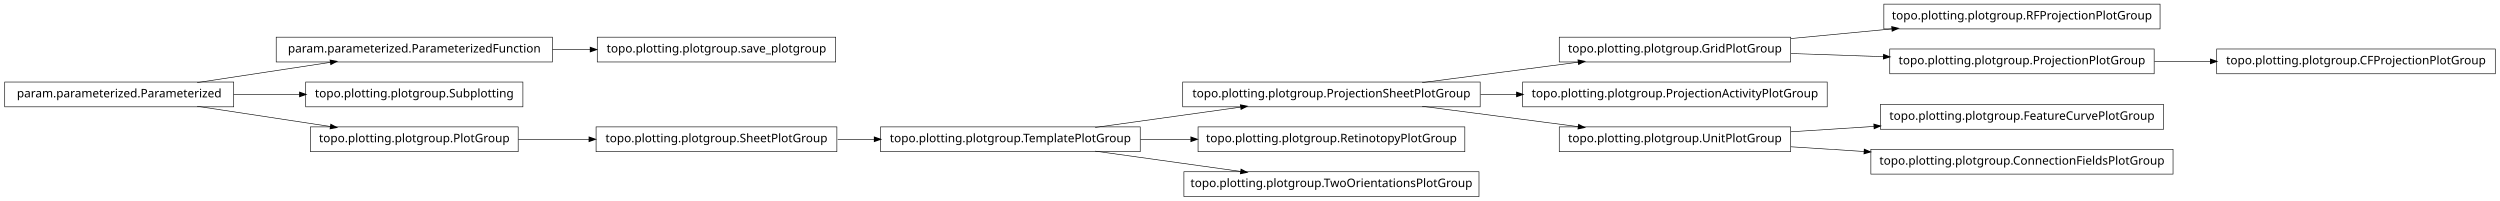
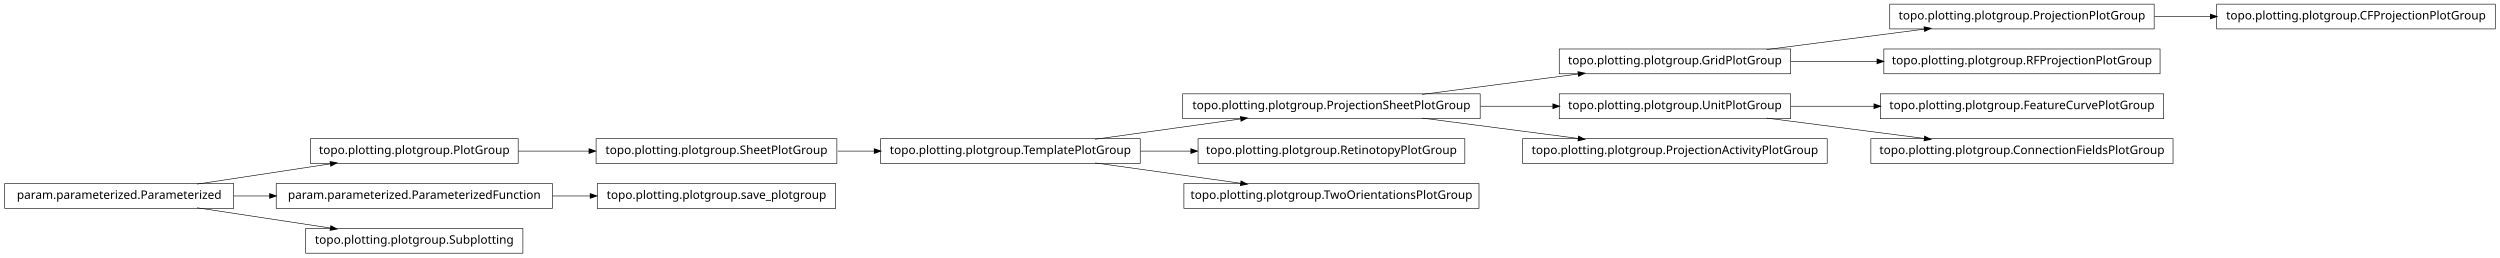
- <svg xmlns="http://www.w3.org/2000/svg" width="2118pt" height="170pt" viewBox="0.00 0.00 2118.00 170.00">
-   <g id="graph1" class="graph" transform="scale(1 1) rotate(0) translate(4 166)">
-     <polygon fill="white" stroke="white" points="-4,5 -4,-166 2115,-166 2115,5 -4,5" />
+ <svg xmlns="http://www.w3.org/2000/svg" width="2118pt" height="218pt" viewBox="0.00 0.00 2118.00 218.00">
+   <g id="graph1" class="graph" transform="scale(1 1) rotate(0) translate(4 214)">
+     <polygon fill="white" stroke="white" points="-4,5 -4,-214 2115,-214 2115,5 -4,5" />
    <g id="node1" class="node">
-       <polygon fill="none" stroke="black" stroke-width="0.5" points="1826,-162.5 1592,-162.5 1592,-141.5 1826,-141.5 1826,-162.5" />
-       <text text-anchor="middle" x="1709" y="-149.5" font-family="Vera" font-size="10.00">topo.plotting.plotgroup.RFProjectionPlotGroup</text>
+       <polygon fill="none" stroke="black" stroke-width="0.5" points="1821,-210.5 1597,-210.5 1597,-189.5 1821,-189.5 1821,-210.5" />
+       <text text-anchor="middle" x="1709" y="-197.5" font-family="Vera" font-size="10.00">topo.plotting.plotgroup.ProjectionPlotGroup</text>
+     </g>
+     <g id="node22" class="node">
+       <polygon fill="none" stroke="black" stroke-width="0.5" points="2110,-210.5 1874,-210.5 1874,-189.5 2110,-189.5 2110,-210.5" />
+       <text text-anchor="middle" x="1992" y="-197.5" font-family="Vera" font-size="10.00">topo.plotting.plotgroup.CFProjectionPlotGroup</text>
+     </g>
+     <g id="edge18" class="edge">
+       <path fill="none" stroke="black" stroke-width="0.5" d="M1821.26,-200C1836.78,-200 1852.8,-200 1868.52,-200" />
+       <polygon fill="black" stroke="black" points="1868.84,-201.75 1873.84,-200 1868.84,-198.25 1868.84,-201.75" />
    </g>
    <g id="node2" class="node">
-       <polygon fill="none" stroke="black" stroke-width="0.5" points="1513,-134.5 1317,-134.5 1317,-113.5 1513,-113.5 1513,-134.5" />
-       <text text-anchor="middle" x="1415" y="-121.5" font-family="Vera" font-size="10.00">topo.plotting.plotgroup.GridPlotGroup</text>
+       <polygon fill="none" stroke="black" stroke-width="0.5" points="1513,-172.5 1317,-172.5 1317,-151.5 1513,-151.5 1513,-172.5" />
+       <text text-anchor="middle" x="1415" y="-159.5" font-family="Vera" font-size="10.00">topo.plotting.plotgroup.GridPlotGroup</text>
    </g>
    <g id="edge2" class="edge">
-       <path fill="none" stroke="black" stroke-width="0.5" d="M1513.31,-133.363C1540.73,-135.974 1570.7,-138.829 1598.76,-141.501" />
-       <polygon fill="black" stroke="black" points="1598.83,-143.266 1603.98,-141.998 1599.17,-139.782 1598.83,-143.266" />
+       <path fill="none" stroke="black" stroke-width="0.5" d="M1492.63,-172.034C1533.83,-177.358 1584.45,-183.902 1626.38,-189.321" />
+       <polygon fill="black" stroke="black" points="1626.26,-191.071 1631.45,-189.976 1626.71,-187.599 1626.26,-191.071" />
+     </g>
+     <g id="node30" class="node">
+       <polygon fill="none" stroke="black" stroke-width="0.5" points="1826,-172.5 1592,-172.5 1592,-151.5 1826,-151.5 1826,-172.5" />
+       <text text-anchor="middle" x="1709" y="-159.5" font-family="Vera" font-size="10.00">topo.plotting.plotgroup.RFProjectionPlotGroup</text>
+     </g>
+     <g id="edge30" class="edge">
+       <path fill="none" stroke="black" stroke-width="0.5" d="M1513.31,-162C1536.68,-162 1561.91,-162 1586.23,-162" />
+       <polygon fill="black" stroke="black" points="1586.41,-163.75 1591.41,-162 1586.41,-160.25 1586.41,-163.75" />
+     </g>
+     <g id="node4" class="node">
+       <polygon fill="none" stroke="black" stroke-width="0.5" points="705,-96.5 501,-96.5 501,-75.5 705,-75.5 705,-96.5" />
+       <text text-anchor="middle" x="603" y="-83.5" font-family="Vera" font-size="10.00">topo.plotting.plotgroup.SheetPlotGroup</text>
    </g>
    <g id="node17" class="node">
-       <polygon fill="none" stroke="black" stroke-width="0.5" points="1821,-124.5 1597,-124.5 1597,-103.5 1821,-103.5 1821,-124.5" />
-       <text text-anchor="middle" x="1709" y="-111.5" font-family="Vera" font-size="10.00">topo.plotting.plotgroup.ProjectionPlotGroup</text>
+       <polygon fill="none" stroke="black" stroke-width="0.5" points="962,-96.5 742,-96.5 742,-75.5 962,-75.5 962,-96.5" />
+       <text text-anchor="middle" x="852" y="-83.5" font-family="Vera" font-size="10.00">topo.plotting.plotgroup.TemplatePlotGroup</text>
    </g>
-     <g id="edge14" class="edge">
-       <path fill="none" stroke="black" stroke-width="0.5" d="M1513.31,-120.656C1538.42,-119.802 1565.68,-118.875 1591.65,-117.992" />
-       <polygon fill="black" stroke="black" points="1591.89,-119.735 1596.82,-117.816 1591.77,-116.237 1591.89,-119.735" />
+     <g id="edge20" class="edge">
+       <path fill="none" stroke="black" stroke-width="0.5" d="M705.715,-86C715.962,-86 726.411,-86 736.774,-86" />
+       <polygon fill="black" stroke="black" points="736.853,-87.75 741.853,-86 736.853,-84.25 736.853,-87.75" />
    </g>
-     <g id="node4" class="node">
+     <g id="node5" class="node">
+       <polygon fill="none" stroke="black" stroke-width="0.5" points="435,-96.5 259,-96.5 259,-75.5 435,-75.5 435,-96.5" />
+       <text text-anchor="middle" x="347" y="-83.5" font-family="Vera" font-size="10.00">topo.plotting.plotgroup.PlotGroup</text>
+     </g>
+     <g id="edge4" class="edge">
+       <path fill="none" stroke="black" stroke-width="0.5" d="M435.101,-86C454.434,-86 475.117,-86 495.126,-86" />
+       <polygon fill="black" stroke="black" points="495.198,-87.75 500.198,-86 495.197,-84.25 495.198,-87.75" />
+     </g>
+     <g id="node7" class="node">
+       <polygon fill="none" stroke="black" stroke-width="0.5" points="464,-58.5 230,-58.5 230,-37.5 464,-37.5 464,-58.5" />
+       <text text-anchor="middle" x="347" y="-45.5" font-family="Vera" font-size="10.00">param.parameterized.ParameterizedFunction</text>
+     </g>
+     <g id="node34" class="node">
+       <polygon fill="none" stroke="black" stroke-width="0.5" points="704,-58.5 502,-58.5 502,-37.5 704,-37.5 704,-58.5" />
+       <text text-anchor="middle" x="603" y="-45.5" font-family="Vera" font-size="10.00">topo.plotting.plotgroup.save_plotgroup</text>
+     </g>
+     <g id="edge34" class="edge">
+       <path fill="none" stroke="black" stroke-width="0.5" d="M464.137,-48C474.772,-48 485.508,-48 496.048,-48" />
+       <polygon fill="black" stroke="black" points="496.206,-49.75 501.206,-48 496.206,-46.25 496.206,-49.75" />
+     </g>
+     <g id="node8" class="node">
+       <polygon fill="none" stroke="black" stroke-width="0.5" points="194,-58.5 5.68434e-14,-58.5 0,-37.5 194,-37.5 194,-58.5" />
+       <text text-anchor="middle" x="97" y="-45.5" font-family="Vera" font-size="10.00">param.parameterized.Parameterized</text>
+     </g>
+     <g id="edge26" class="edge">
+       <path fill="none" stroke="black" stroke-width="0.5" d="M163.012,-58.034C197.758,-63.315 240.394,-69.796 275.872,-75.189" />
+       <polygon fill="black" stroke="black" points="275.846,-76.955 281.052,-75.976 276.372,-73.494 275.846,-76.955" />
+     </g>
+     <g id="edge6" class="edge">
+       <path fill="none" stroke="black" stroke-width="0.5" d="M194.014,-48C204.04,-48 214.319,-48 224.575,-48" />
+       <polygon fill="black" stroke="black" points="224.607,-49.75 229.607,-48 224.607,-46.25 224.607,-49.75" />
+     </g>
+     <g id="node32" class="node">
+       <polygon fill="none" stroke="black" stroke-width="0.5" points="439,-20.5 255,-20.5 255,0.5 439,0.5 439,-20.5" />
+       <text text-anchor="middle" x="347" y="-7.5" font-family="Vera" font-size="10.00">topo.plotting.plotgroup.Subplotting</text>
+     </g>
+     <g id="edge32" class="edge">
+       <path fill="none" stroke="black" stroke-width="0.5" d="M163.012,-37.966C197.758,-32.685 240.394,-26.204 275.872,-20.811" />
+       <polygon fill="black" stroke="black" points="276.372,-22.506 281.052,-20.024 275.846,-19.045 276.372,-22.506" />
+     </g>
+     <g id="node10" class="node">
+       <polygon fill="none" stroke="black" stroke-width="0.5" points="1829,-134.5 1589,-134.5 1589,-113.5 1829,-113.5 1829,-134.5" />
+       <text text-anchor="middle" x="1709" y="-121.5" font-family="Vera" font-size="10.00">topo.plotting.plotgroup.FeatureCurvePlotGroup</text>
+     </g>
+     <g id="node11" class="node">
+       <polygon fill="none" stroke="black" stroke-width="0.5" points="1513,-134.5 1317,-134.5 1317,-113.5 1513,-113.5 1513,-134.5" />
+       <text text-anchor="middle" x="1415" y="-121.5" font-family="Vera" font-size="10.00">topo.plotting.plotgroup.UnitPlotGroup</text>
+     </g>
+     <g id="edge8" class="edge">
+       <path fill="none" stroke="black" stroke-width="0.5" d="M1513.31,-124C1535.9,-124 1560.23,-124 1583.8,-124" />
+       <polygon fill="black" stroke="black" points="1583.81,-125.75 1588.81,-124 1583.81,-122.25 1583.81,-125.75" />
+     </g>
+     <g id="node20" class="node">
+       <polygon fill="none" stroke="black" stroke-width="0.5" points="1837,-96.5 1581,-96.5 1581,-75.5 1837,-75.5 1837,-96.5" />
+       <text text-anchor="middle" x="1709" y="-83.5" font-family="Vera" font-size="10.00">topo.plotting.plotgroup.ConnectionFieldsPlotGroup</text>
+     </g>
+     <g id="edge16" class="edge">
+       <path fill="none" stroke="black" stroke-width="0.5" d="M1492.63,-113.966C1533.83,-108.642 1584.45,-102.098 1626.38,-96.679" />
+       <polygon fill="black" stroke="black" points="1626.71,-98.401 1631.45,-96.024 1626.26,-94.93 1626.71,-98.401" />
+     </g>
+     <g id="node13" class="node">
      <polygon fill="none" stroke="black" stroke-width="0.5" points="1544,-96.5 1286,-96.5 1286,-75.5 1544,-75.5 1544,-96.5" />
      <text text-anchor="middle" x="1415" y="-83.5" font-family="Vera" font-size="10.00">topo.plotting.plotgroup.ProjectionActivityPlotGroup</text>
    </g>
-     <g id="node5" class="node">
-       <polygon fill="none" stroke="black" stroke-width="0.5" points="1250,-96.5 998,-96.5 998,-75.5 1250,-75.5 1250,-96.5" />
-       <text text-anchor="middle" x="1124" y="-83.5" font-family="Vera" font-size="10.00">topo.plotting.plotgroup.ProjectionSheetPlotGroup</text>
+     <g id="node14" class="node">
+       <polygon fill="none" stroke="black" stroke-width="0.5" points="1250,-134.5 998,-134.5 998,-113.5 1250,-113.5 1250,-134.5" />
+       <text text-anchor="middle" x="1124" y="-121.5" font-family="Vera" font-size="10.00">topo.plotting.plotgroup.ProjectionSheetPlotGroup</text>
+     </g>
+     <g id="edge22" class="edge">
+       <path fill="none" stroke="black" stroke-width="0.5" d="M1200.84,-134.034C1241.61,-139.358 1291.73,-145.902 1333.22,-151.321" />
+       <polygon fill="black" stroke="black" points="1333.05,-153.064 1338.24,-151.976 1333.51,-149.593 1333.05,-153.064" />
+     </g>
+     <g id="edge28" class="edge">
+       <path fill="none" stroke="black" stroke-width="0.5" d="M1250.37,-124C1270.87,-124 1291.89,-124 1311.76,-124" />
+       <polygon fill="black" stroke="black" points="1311.78,-125.75 1316.78,-124 1311.78,-122.25 1311.78,-125.75" />
+     </g>
+     <g id="edge10" class="edge">
+       <path fill="none" stroke="black" stroke-width="0.5" d="M1200.84,-113.966C1241.61,-108.642 1291.73,-102.098 1333.22,-96.679" />
+       <polygon fill="black" stroke="black" points="1333.51,-98.407 1338.24,-96.024 1333.05,-94.936 1333.51,-98.407" />
+     </g>
+     <g id="node16" class="node">
+       <polygon fill="none" stroke="black" stroke-width="0.5" points="1237,-96.5 1011,-96.5 1011,-75.5 1237,-75.5 1237,-96.5" />
+       <text text-anchor="middle" x="1124" y="-83.5" font-family="Vera" font-size="10.00">topo.plotting.plotgroup.RetinotopyPlotGroup</text>
+     </g>
+     <g id="edge14" class="edge">
+       <path fill="none" stroke="black" stroke-width="0.5" d="M923.821,-96.034C961.78,-101.337 1008.39,-107.849 1047.09,-113.255" />
+       <polygon fill="black" stroke="black" points="1047.05,-115.017 1052.25,-113.976 1047.54,-111.551 1047.05,-115.017" />
+     </g>
+     <g id="edge12" class="edge">
+       <path fill="none" stroke="black" stroke-width="0.5" d="M962.241,-86C976.274,-86 990.688,-86 1004.85,-86" />
+       <polygon fill="black" stroke="black" points="1005.06,-87.75 1010.06,-86 1005.06,-84.25 1005.06,-87.75" />
+     </g>
+     <g id="node26" class="node">
+       <polygon fill="none" stroke="black" stroke-width="0.5" points="1249,-58.5 999,-58.5 999,-37.5 1249,-37.5 1249,-58.5" />
+       <text text-anchor="middle" x="1124" y="-45.5" font-family="Vera" font-size="10.00">topo.plotting.plotgroup.TwoOrientationsPlotGroup</text>
    </g>
    <g id="edge24" class="edge">
-       <path fill="none" stroke="black" stroke-width="0.5" d="M1200.84,-96.034C1241.61,-101.358 1291.73,-107.902 1333.22,-113.321" />
-       <polygon fill="black" stroke="black" points="1333.05,-115.064 1338.24,-113.976 1333.51,-111.593 1333.05,-115.064" />
-     </g>
-     <g id="edge4" class="edge">
-       <path fill="none" stroke="black" stroke-width="0.5" d="M1250.37,-86C1260.52,-86 1270.79,-86 1280.99,-86" />
-       <polygon fill="black" stroke="black" points="1280.99,-87.75 1285.99,-86 1280.99,-84.25 1280.99,-87.75" />
-     </g>
-     <g id="node10" class="node">
-       <polygon fill="none" stroke="black" stroke-width="0.5" points="1513,-58.5 1317,-58.5 1317,-37.5 1513,-37.5 1513,-58.5" />
-       <text text-anchor="middle" x="1415" y="-45.5" font-family="Vera" font-size="10.00">topo.plotting.plotgroup.UnitPlotGroup</text>
-     </g>
-     <g id="edge8" class="edge">
-       <path fill="none" stroke="black" stroke-width="0.5" d="M1200.84,-75.966C1241.61,-70.641 1291.73,-64.098 1333.22,-58.679" />
-       <polygon fill="black" stroke="black" points="1333.51,-60.407 1338.24,-58.024 1333.05,-56.936 1333.51,-60.407" />
-     </g>
-     <g id="node7" class="node">
-       <polygon fill="none" stroke="black" stroke-width="0.5" points="464,-134.5 230,-134.5 230,-113.5 464,-113.5 464,-134.5" />
-       <text text-anchor="middle" x="347" y="-121.5" font-family="Vera" font-size="10.00">param.parameterized.ParameterizedFunction</text>
-     </g>
-     <g id="node23" class="node">
-       <polygon fill="none" stroke="black" stroke-width="0.5" points="704,-134.5 502,-134.5 502,-113.5 704,-113.5 704,-134.5" />
-       <text text-anchor="middle" x="603" y="-121.5" font-family="Vera" font-size="10.00">topo.plotting.plotgroup.save_plotgroup</text>
-     </g>
-     <g id="edge20" class="edge">
-       <path fill="none" stroke="black" stroke-width="0.5" d="M464.137,-124C474.772,-124 485.508,-124 496.048,-124" />
-       <polygon fill="black" stroke="black" points="496.206,-125.75 501.206,-124 496.206,-122.25 496.206,-125.75" />
-     </g>
-     <g id="node8" class="node">
-       <polygon fill="none" stroke="black" stroke-width="0.5" points="194,-96.5 5.68434e-14,-96.5 0,-75.5 194,-75.5 194,-96.5" />
-       <text text-anchor="middle" x="97" y="-83.5" font-family="Vera" font-size="10.00">param.parameterized.Parameterized</text>
-     </g>
-     <g id="edge6" class="edge">
-       <path fill="none" stroke="black" stroke-width="0.5" d="M163.012,-96.034C197.758,-101.315 240.394,-107.796 275.872,-113.189" />
-       <polygon fill="black" stroke="black" points="275.846,-114.955 281.052,-113.976 276.372,-111.494 275.846,-114.955" />
-     </g>
-     <g id="node15" class="node">
-       <polygon fill="none" stroke="black" stroke-width="0.5" points="439,-96.5 255,-96.5 255,-75.5 439,-75.5 439,-96.5" />
-       <text text-anchor="middle" x="347" y="-83.5" font-family="Vera" font-size="10.00">topo.plotting.plotgroup.Subplotting</text>
-     </g>
-     <g id="edge12" class="edge">
-       <path fill="none" stroke="black" stroke-width="0.5" d="M194.014,-86C212.331,-86 231.493,-86 249.815,-86" />
-       <polygon fill="black" stroke="black" points="249.959,-87.75 254.959,-86 249.959,-84.25 249.959,-87.75" />
-     </g>
-     <g id="node25" class="node">
-       <polygon fill="none" stroke="black" stroke-width="0.5" points="435,-58.5 259,-58.5 259,-37.5 435,-37.5 435,-58.5" />
-       <text text-anchor="middle" x="347" y="-45.5" font-family="Vera" font-size="10.00">topo.plotting.plotgroup.PlotGroup</text>
-     </g>
-     <g id="edge22" class="edge">
-       <path fill="none" stroke="black" stroke-width="0.5" d="M163.012,-75.966C197.758,-70.685 240.394,-64.204 275.872,-58.812" />
-       <polygon fill="black" stroke="black" points="276.372,-60.506 281.052,-58.024 275.846,-57.045 276.372,-60.506" />
-     </g>
-     <g id="node19" class="node">
-       <polygon fill="none" stroke="black" stroke-width="0.5" points="1829,-77.5 1589,-77.5 1589,-56.5 1829,-56.5 1829,-77.5" />
-       <text text-anchor="middle" x="1709" y="-64.5" font-family="Vera" font-size="10.00">topo.plotting.plotgroup.FeatureCurvePlotGroup</text>
-     </g>
-     <g id="edge16" class="edge">
-       <path fill="none" stroke="black" stroke-width="0.5" d="M1513.31,-54.353C1535.9,-55.813 1560.23,-57.386 1583.8,-58.909" />
-       <polygon fill="black" stroke="black" points="1583.71,-60.657 1588.81,-59.233 1583.94,-57.164 1583.71,-60.657" />
-     </g>
-     <g id="node32" class="node">
-       <polygon fill="none" stroke="black" stroke-width="0.5" points="1837,-39.5 1581,-39.5 1581,-18.5 1837,-18.5 1837,-39.5" />
-       <text text-anchor="middle" x="1709" y="-26.5" font-family="Vera" font-size="10.00">topo.plotting.plotgroup.ConnectionFieldsPlotGroup</text>
-     </g>
-     <g id="edge32" class="edge">
-       <path fill="none" stroke="black" stroke-width="0.5" d="M1513.31,-41.647C1533.24,-40.358 1554.52,-38.983 1575.44,-37.631" />
-       <polygon fill="black" stroke="black" points="1575.59,-39.376 1580.46,-37.307 1575.36,-35.883 1575.59,-39.376" />
-     </g>
-     <g id="node12" class="node">
-       <polygon fill="none" stroke="black" stroke-width="0.5" points="962,-58.5 742,-58.5 742,-37.5 962,-37.5 962,-58.5" />
-       <text text-anchor="middle" x="852" y="-45.5" font-family="Vera" font-size="10.00">topo.plotting.plotgroup.TemplatePlotGroup</text>
-     </g>
-     <g id="edge26" class="edge">
-       <path fill="none" stroke="black" stroke-width="0.5" d="M923.821,-58.034C961.78,-63.337 1008.39,-69.849 1047.09,-75.255" />
-       <polygon fill="black" stroke="black" points="1047.05,-77.017 1052.25,-75.976 1047.54,-73.551 1047.05,-77.017" />
-     </g>
-     <g id="node21" class="node">
-       <polygon fill="none" stroke="black" stroke-width="0.5" points="1237,-58.5 1011,-58.5 1011,-37.5 1237,-37.5 1237,-58.5" />
-       <text text-anchor="middle" x="1124" y="-45.5" font-family="Vera" font-size="10.00">topo.plotting.plotgroup.RetinotopyPlotGroup</text>
-     </g>
-     <g id="edge18" class="edge">
-       <path fill="none" stroke="black" stroke-width="0.5" d="M962.241,-48C976.274,-48 990.688,-48 1004.85,-48" />
-       <polygon fill="black" stroke="black" points="1005.06,-49.75 1010.06,-48 1005.06,-46.25 1005.06,-49.75" />
-     </g>
-     <g id="node29" class="node">
-       <polygon fill="none" stroke="black" stroke-width="0.5" points="1249,-20.5 999,-20.5 999,0.5 1249,0.5 1249,-20.5" />
-       <text text-anchor="middle" x="1124" y="-7.5" font-family="Vera" font-size="10.00">topo.plotting.plotgroup.TwoOrientationsPlotGroup</text>
-     </g>
-     <g id="edge28" class="edge">
-       <path fill="none" stroke="black" stroke-width="0.5" d="M923.821,-37.966C961.78,-32.663 1008.39,-26.151 1047.09,-20.745" />
-       <polygon fill="black" stroke="black" points="1047.54,-22.449 1052.25,-20.024 1047.05,-18.983 1047.54,-22.449" />
-     </g>
-     <g id="node13" class="node">
-       <polygon fill="none" stroke="black" stroke-width="0.5" points="705,-58.5 501,-58.5 501,-37.5 705,-37.5 705,-58.5" />
-       <text text-anchor="middle" x="603" y="-45.5" font-family="Vera" font-size="10.00">topo.plotting.plotgroup.SheetPlotGroup</text>
-     </g>
-     <g id="edge10" class="edge">
-       <path fill="none" stroke="black" stroke-width="0.5" d="M705.715,-48C715.962,-48 726.411,-48 736.774,-48" />
-       <polygon fill="black" stroke="black" points="736.853,-49.75 741.853,-48 736.853,-46.25 736.853,-49.75" />
-     </g>
-     <g id="node34" class="node">
-       <polygon fill="none" stroke="black" stroke-width="0.5" points="2110,-124.5 1874,-124.5 1874,-103.5 2110,-103.5 2110,-124.5" />
-       <text text-anchor="middle" x="1992" y="-111.5" font-family="Vera" font-size="10.00">topo.plotting.plotgroup.CFProjectionPlotGroup</text>
-     </g>
-     <g id="edge34" class="edge">
-       <path fill="none" stroke="black" stroke-width="0.5" d="M1821.26,-114C1836.78,-114 1852.8,-114 1868.52,-114" />
-       <polygon fill="black" stroke="black" points="1868.84,-115.75 1873.84,-114 1868.84,-112.25 1868.84,-115.75" />
-     </g>
-     <g id="edge30" class="edge">
-       <path fill="none" stroke="black" stroke-width="0.5" d="M435.101,-48C454.434,-48 475.117,-48 495.126,-48" />
-       <polygon fill="black" stroke="black" points="495.198,-49.75 500.198,-48 495.197,-46.25 495.198,-49.75" />
+       <path fill="none" stroke="black" stroke-width="0.5" d="M923.821,-75.966C961.78,-70.663 1008.39,-64.151 1047.09,-58.745" />
+       <polygon fill="black" stroke="black" points="1047.54,-60.449 1052.25,-58.024 1047.05,-56.983 1047.54,-60.449" />
    </g>
  </g>
</svg>
